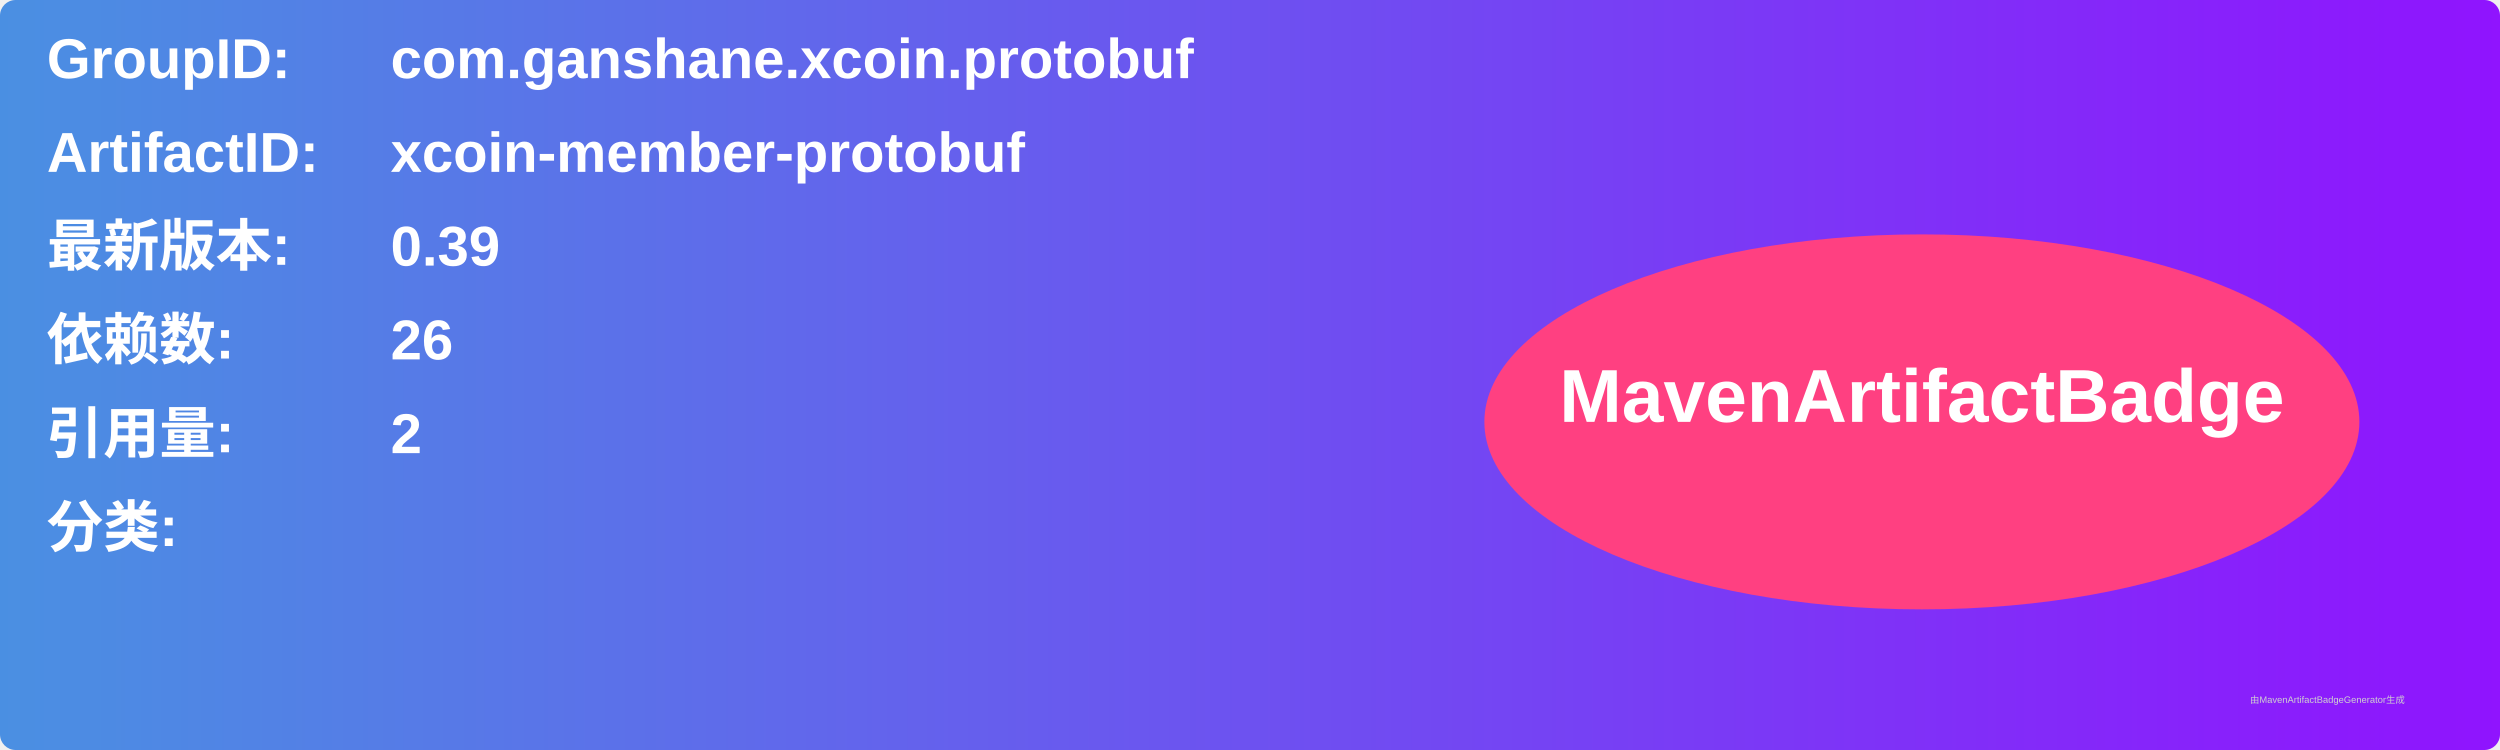
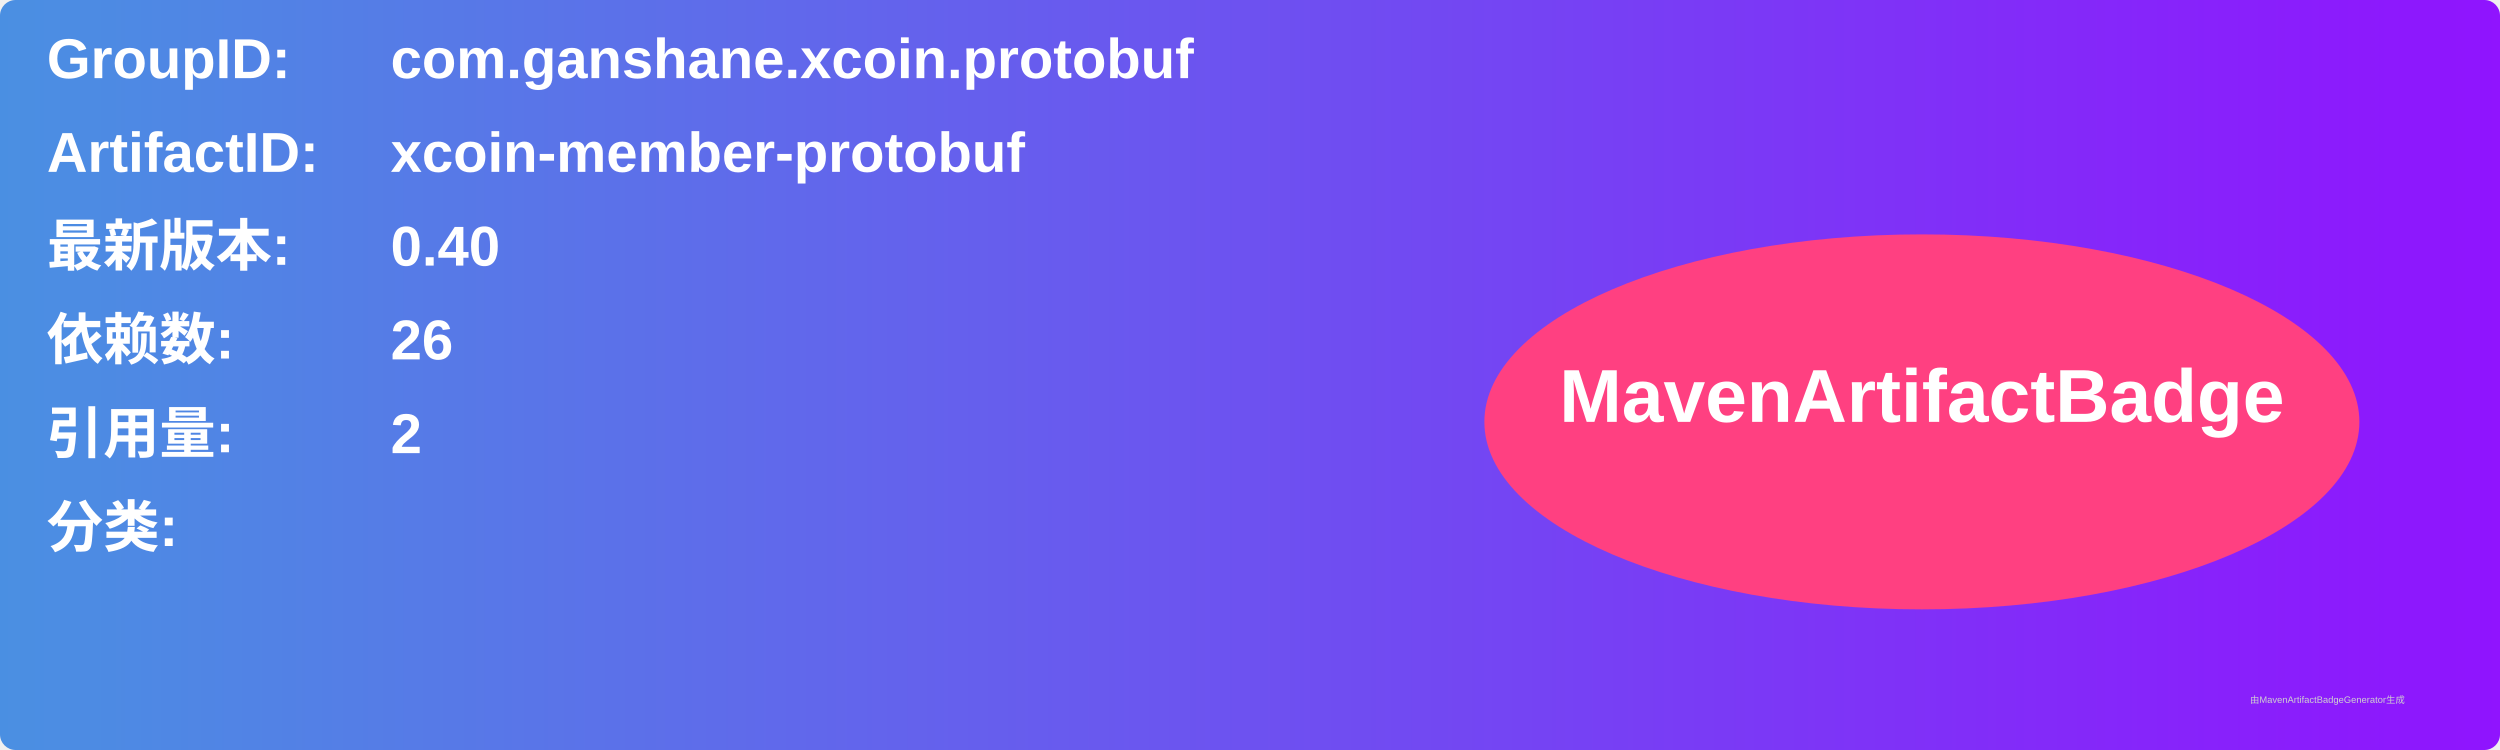
<svg xmlns="http://www.w3.org/2000/svg" width="800" height="240" viewBox="0 0 800 240">
  <linearGradient id="grad" x1="0%" y1="0%" x2="100%" y2="0%">
    <stop offset="0%" stop-color="#4a90e2" />
    <stop offset="100%" stop-color="#9013fe" />
  </linearGradient>
  <rect width="100%" height="100%" rx="5" ry="5" fill="url(#grad)" />
  <g transform="translate(15, 15)">
    <text x="0" y="10" font-family="Arial" font-size="18" fill="white" font-weight="bold" width="260">GroupID:</text>
    <text x="110" y="10" font-family="Arial" font-size="18" fill="white" font-weight="bold" width="460">com.ganshane.xcoin.protobuf</text>
    <text x="0" y="40" font-family="Arial" font-size="18" fill="white" font-weight="bold" width="260">ArtifactID:</text>
    <text x="110" y="40" font-family="Arial" font-size="18" fill="white" font-weight="bold" width="460">xcoin-member-protobuf</text>
    <text x="0" y="70" font-family="Arial" font-size="18" fill="white" font-weight="bold">最新版本:</text>
    <text x="110" y="70" font-family="Arial" font-size="18" fill="white" font-weight="bold">
-       <tspan font-weight="bold">0.39</tspan>
+       <tspan font-weight="bold">0.40</tspan>
    </text>
    <text x="0" y="100" font-family="Arial" font-size="18" fill="white" font-weight="bold">依赖数: </text>
    <text x="110" y="100" font-family="Arial" font-size="18" fill="white">
      <tspan font-weight="bold">26</tspan>
    </text>
    <text x="0" y="130" font-family="Arial" font-size="18" fill="white" font-weight="bold">引用量: </text>
    <text x="110" y="130" font-family="Arial" font-size="18" fill="white">
      <tspan font-weight="bold">2</tspan>
    </text>
    <text x="0" y="160" font-family="Arial" font-size="18" fill="white" font-weight="bold">分类:</text>
    <text x="10" y="190" font-family="Arial" font-size="10" fill="white">
      <tspan font-weight="bold" />
    </text>
    <ellipse cx="600" cy="120" rx="140" ry="60" fill="#ff4081" />
    <text x="600" y="120" text-anchor="middle" font-family="Arial" font-size="24" fill="white" font-weight="bold">MavenArtifactBadge</text>
  </g>
  <text x="720" y="225" font-family="Arial" font-size="3" fill="#d0d0d0">由MavenArtifactBadgeGenerator生成</text>
</svg>
